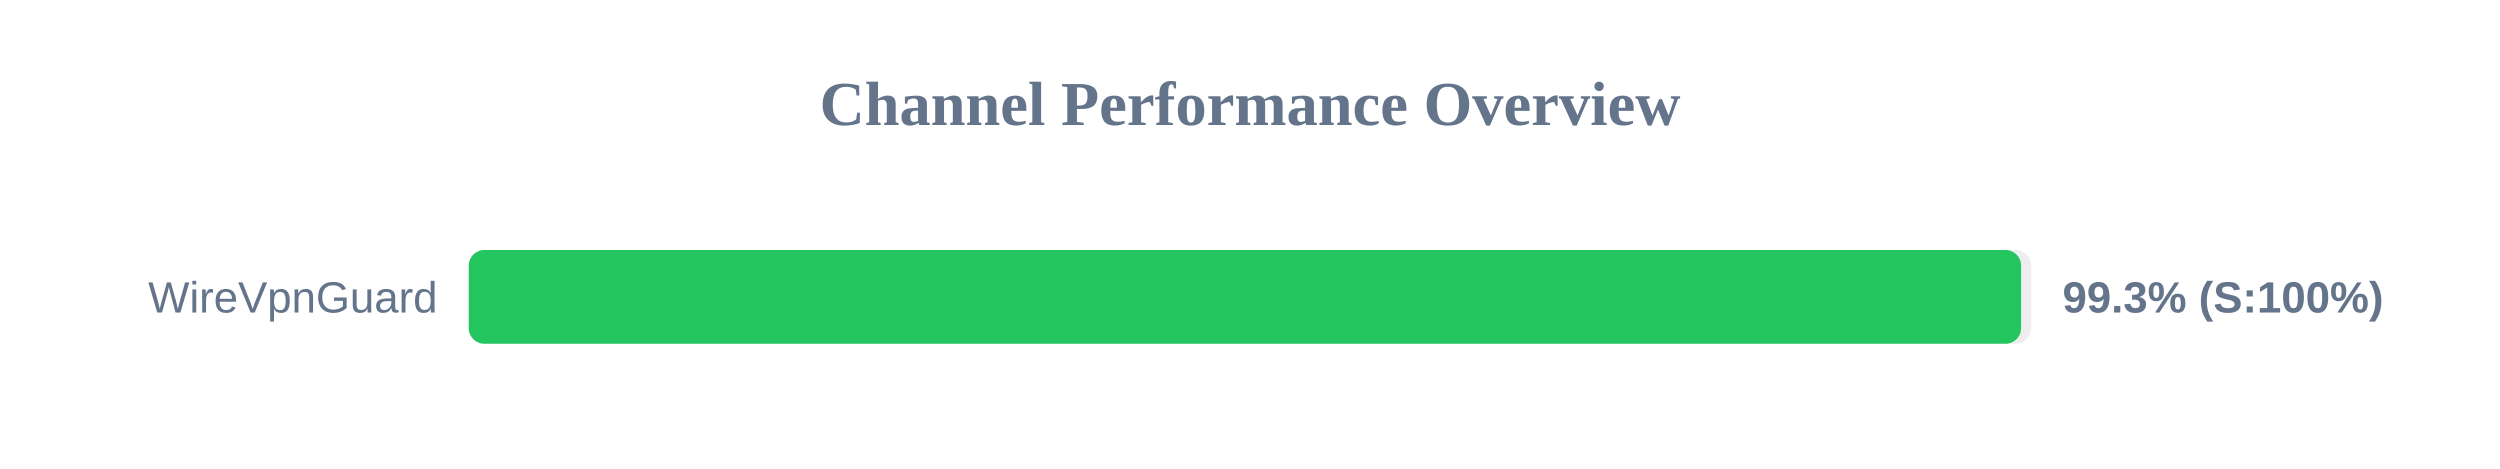
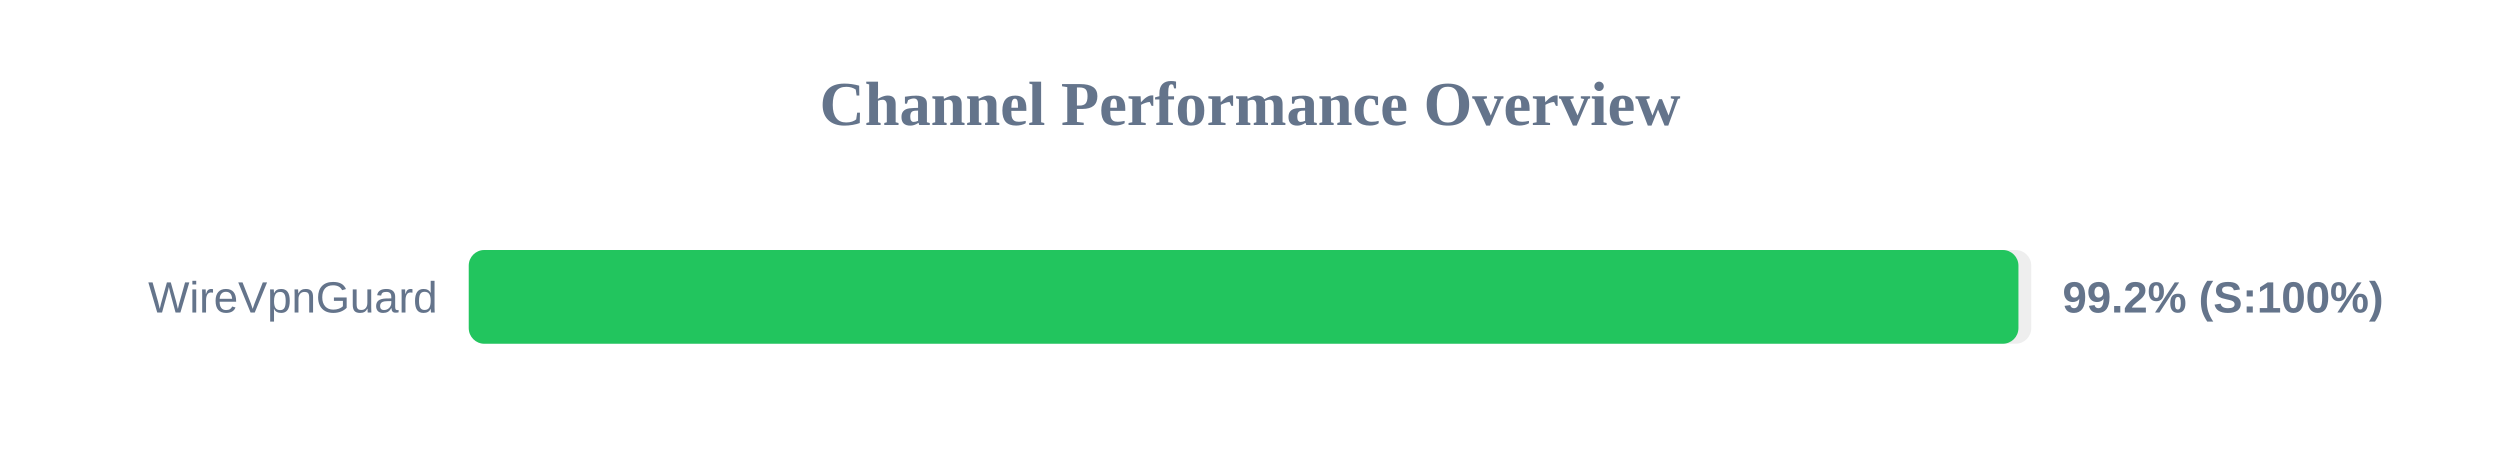
<svg xmlns="http://www.w3.org/2000/svg" width="800" height="150" version="1.1">
  <style>
        .row { font: 14px Arial; fill: #64748b; }
        .score { font: bold 14px Arial; fill: #64748b; }
    </style>
  <text x="400" y="40" text-anchor="middle" font-size="20px" font-weight="bold" fill="#64748b">Channel Performance Overview</text>
  <rect x="150" y="80" width="500" height="30" fill="#eee" rx="5" />
-   <rect x="150" y="80" width="496.75" height="30" fill="#22c55e" rx="5" />
+   <rect x="150" y="80" width="495.9" height="30" fill="#22c55e" rx="5" />
  <text x="140" y="100" text-anchor="end" class="row">WireVpnGuard</text>
-   <text x="660" y="100" text-anchor="start" class="score">99.3% (S:100%)</text>
+   <text x="660" y="100" text-anchor="start" class="score">99.2% (S:100%)</text>
</svg>
